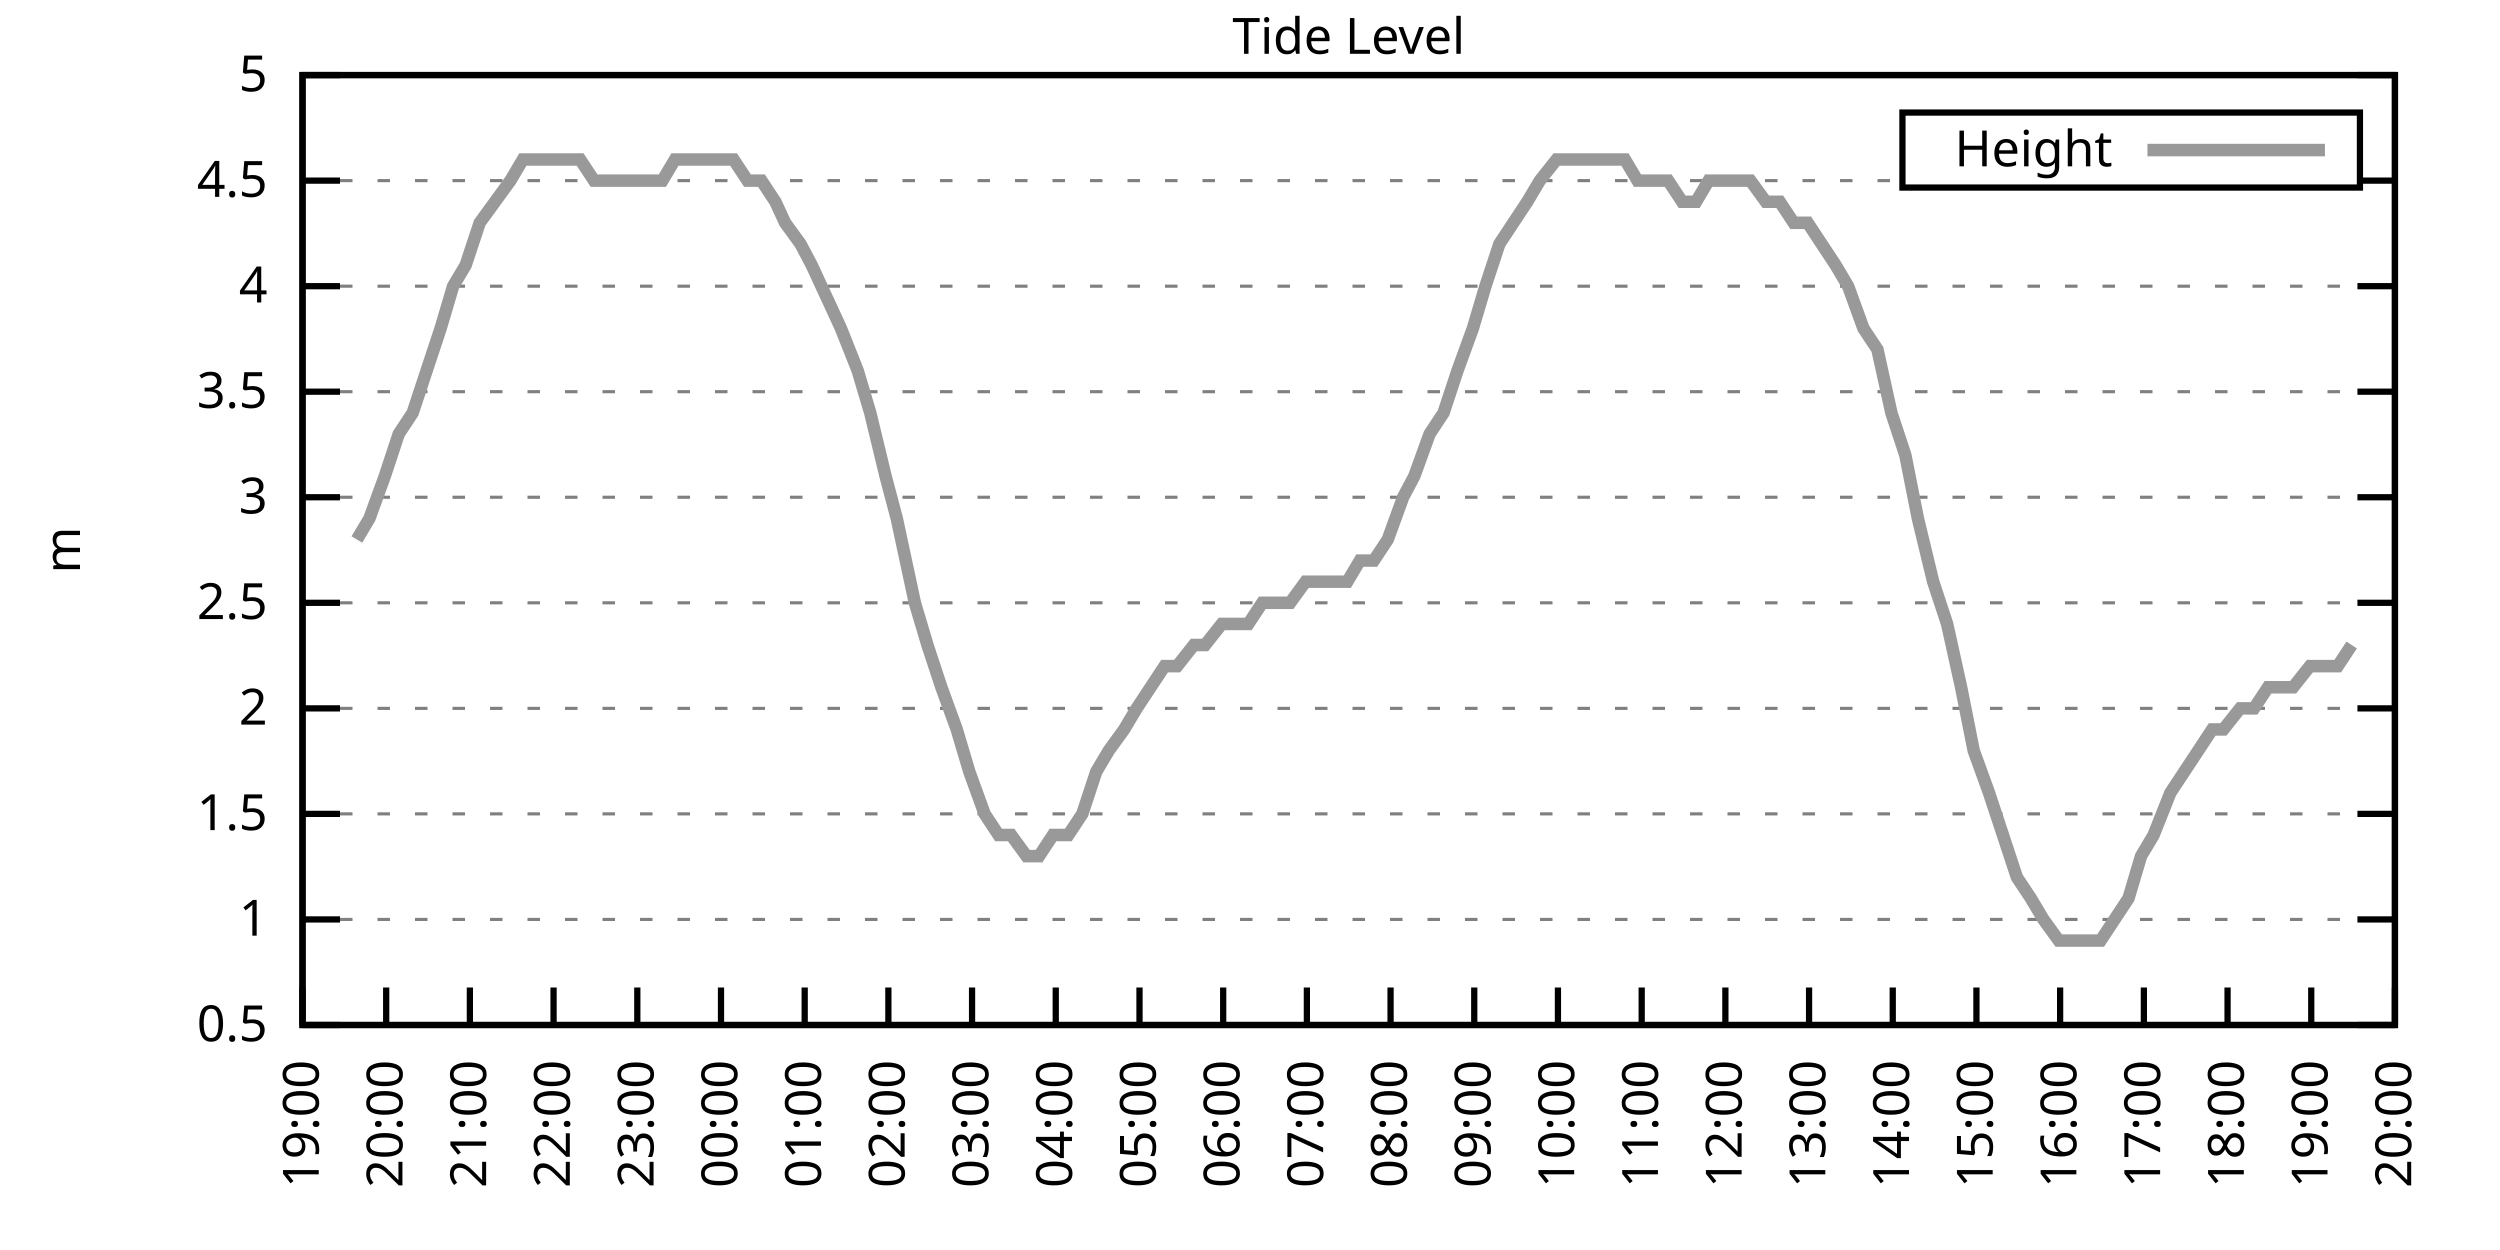
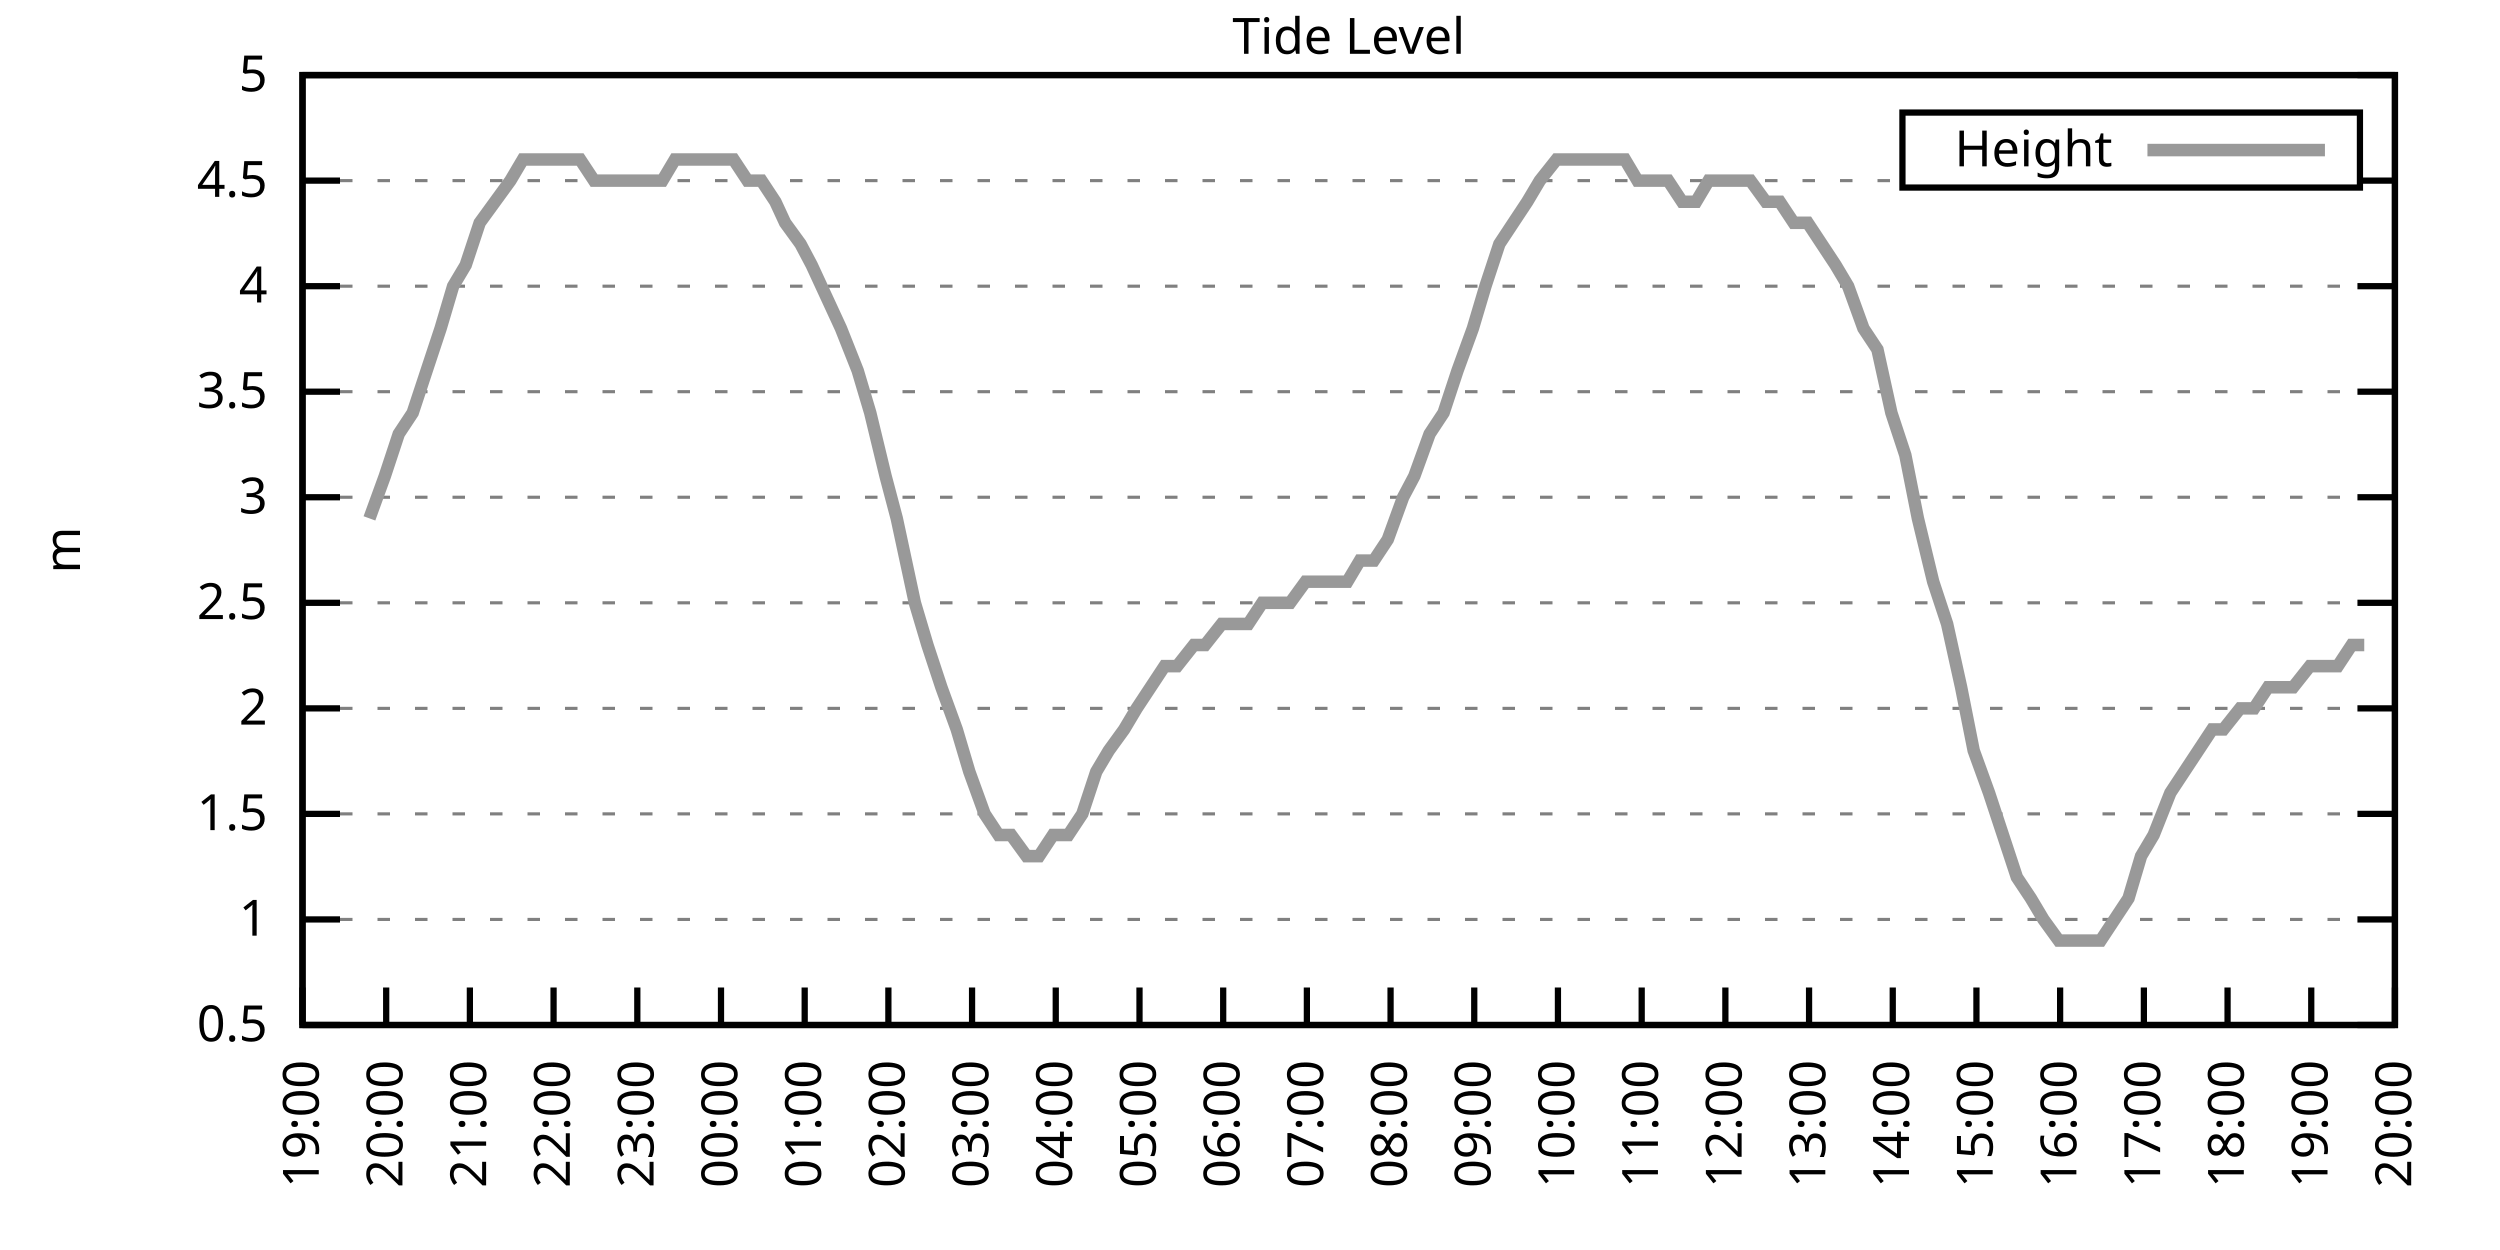
<svg xmlns="http://www.w3.org/2000/svg" xmlns:xlink="http://www.w3.org/1999/xlink" width="400" height="200" viewBox="0 0 400 200">
  <g id="gnuplot_canvas">
    <rect x="0" y="0" width="400" height="200" fill="none" />
    <defs>
      <circle id="gpDot" r="0.5" stroke-width="0.5" stroke="currentColor" />
      <path id="gpPt0" stroke-width="0.333" stroke="currentColor" d="M-1,0 h2 M0,-1 v2" />
      <path id="gpPt1" stroke-width="0.333" stroke="currentColor" d="M-1,-1 L1,1 M1,-1 L-1,1" />
      <path id="gpPt2" stroke-width="0.333" stroke="currentColor" d="M-1,0 L1,0 M0,-1 L0,1 M-1,-1 L1,1 M-1,1 L1,-1" />
      <rect id="gpPt3" stroke-width="0.333" stroke="currentColor" x="-1" y="-1" width="2" height="2" />
      <rect id="gpPt4" stroke-width="0.333" stroke="currentColor" fill="currentColor" x="-1" y="-1" width="2" height="2" />
      <circle id="gpPt5" stroke-width="0.333" stroke="currentColor" cx="0" cy="0" r="1" />
      <use xlink:href="#gpPt5" id="gpPt6" fill="currentColor" stroke="none" />
      <path id="gpPt7" stroke-width="0.333" stroke="currentColor" d="M0,-1.33 L-1.33,0.67 L1.33,0.67 z" />
      <use xlink:href="#gpPt7" id="gpPt8" fill="currentColor" stroke="none" />
      <use xlink:href="#gpPt7" id="gpPt9" stroke="currentColor" transform="rotate(180)" />
      <use xlink:href="#gpPt9" id="gpPt10" fill="currentColor" stroke="none" />
      <use xlink:href="#gpPt3" id="gpPt11" stroke="currentColor" transform="rotate(45)" />
      <use xlink:href="#gpPt11" id="gpPt12" fill="currentColor" stroke="none" />
      <path id="gpPt13" stroke-width="0.333" stroke="currentColor" d="M0,1.330 L1.265,0.411 L0.782,-1.067 L-0.782,-1.076 L-1.265,0.411 z" />
      <use xlink:href="#gpPt13" id="gpPt14" fill="currentColor" stroke="none" />
      <filter id="textbox" filterUnits="objectBoundingBox" x="0" y="0" height="1" width="1">
        <feFlood flood-color="white" flood-opacity="1" result="bgnd" />
        <feComposite in="SourceGraphic" in2="bgnd" operator="atop" />
      </filter>
      <filter id="greybox" filterUnits="objectBoundingBox" x="0" y="0" height="1" width="1">
        <feFlood flood-color="lightgrey" flood-opacity="1" result="grey" />
        <feComposite in="SourceGraphic" in2="grey" operator="atop" />
      </filter>
    </defs>
    <g fill="none" color="white" stroke="currentColor" stroke-width="1.00" stroke-linecap="butt" stroke-linejoin="miter">
</g>
    <g fill="none" color="black" stroke="currentColor" stroke-width="1.00" stroke-linecap="butt" stroke-linejoin="miter">
      <g stroke="none" shape-rendering="crispEdges">
        <polygon fill="rgb(255, 255, 255)" points="48.40,164.00 383.18,164.00 383.18,12.02 48.40,12.02 " />
      </g>
    </g>
    <g fill="none" color="black" stroke="currentColor" stroke-width="1.00" stroke-linecap="butt" stroke-linejoin="miter">
</g>
    <g fill="none" color="black" stroke="black" stroke-width="0.50" stroke-linecap="butt" stroke-linejoin="miter">
</g>
    <g fill="none" color="gray" stroke="currentColor" stroke-width="0.50" stroke-linecap="butt" stroke-linejoin="miter">
      <path stroke="gray" stroke-dasharray="2,4" class="gridline" d="M48.40,164.00 L383.19,164.00  " />
    </g>
    <g fill="none" color="gray" stroke="gray" stroke-width="1.00" stroke-linecap="butt" stroke-linejoin="miter">
</g>
    <g fill="none" color="black" stroke="currentColor" stroke-width="1.00" stroke-linecap="butt" stroke-linejoin="miter">
      <path stroke="black" d="M48.40,164.00 L54.40,164.00 M383.19,164.00 L377.19,164.00  " />
      <g transform="translate(42.80,166.60)" stroke="none" fill="black" font-family="Sans" font-size="8.00" text-anchor="end">
        <text>
          <tspan font-family="Sans"> 0.5</tspan>
        </text>
      </g>
    </g>
    <g fill="none" color="black" stroke="currentColor" stroke-width="1.00" stroke-linecap="butt" stroke-linejoin="miter">
</g>
    <g fill="none" color="black" stroke="black" stroke-width="0.50" stroke-linecap="butt" stroke-linejoin="miter">
</g>
    <g fill="none" color="gray" stroke="currentColor" stroke-width="0.50" stroke-linecap="butt" stroke-linejoin="miter">
      <path stroke="gray" stroke-dasharray="2,4" class="gridline" d="M48.40,147.11 L383.19,147.11  " />
    </g>
    <g fill="none" color="gray" stroke="gray" stroke-width="1.00" stroke-linecap="butt" stroke-linejoin="miter">
</g>
    <g fill="none" color="black" stroke="currentColor" stroke-width="1.00" stroke-linecap="butt" stroke-linejoin="miter">
      <path stroke="black" d="M48.40,147.11 L54.40,147.11 M383.19,147.11 L377.19,147.11  " />
      <g transform="translate(42.80,149.71)" stroke="none" fill="black" font-family="Sans" font-size="8.00" text-anchor="end">
        <text>
          <tspan font-family="Sans"> 1</tspan>
        </text>
      </g>
    </g>
    <g fill="none" color="black" stroke="currentColor" stroke-width="1.00" stroke-linecap="butt" stroke-linejoin="miter">
</g>
    <g fill="none" color="black" stroke="black" stroke-width="0.50" stroke-linecap="butt" stroke-linejoin="miter">
</g>
    <g fill="none" color="gray" stroke="currentColor" stroke-width="0.50" stroke-linecap="butt" stroke-linejoin="miter">
      <path stroke="gray" stroke-dasharray="2,4" class="gridline" d="M48.40,130.22 L383.19,130.22  " />
    </g>
    <g fill="none" color="gray" stroke="gray" stroke-width="1.00" stroke-linecap="butt" stroke-linejoin="miter">
</g>
    <g fill="none" color="black" stroke="currentColor" stroke-width="1.00" stroke-linecap="butt" stroke-linejoin="miter">
      <path stroke="black" d="M48.40,130.22 L54.40,130.22 M383.19,130.22 L377.19,130.22  " />
      <g transform="translate(42.80,132.82)" stroke="none" fill="black" font-family="Sans" font-size="8.00" text-anchor="end">
        <text>
          <tspan font-family="Sans"> 1.5</tspan>
        </text>
      </g>
    </g>
    <g fill="none" color="black" stroke="currentColor" stroke-width="1.00" stroke-linecap="butt" stroke-linejoin="miter">
</g>
    <g fill="none" color="black" stroke="black" stroke-width="0.50" stroke-linecap="butt" stroke-linejoin="miter">
</g>
    <g fill="none" color="gray" stroke="currentColor" stroke-width="0.50" stroke-linecap="butt" stroke-linejoin="miter">
      <path stroke="gray" stroke-dasharray="2,4" class="gridline" d="M48.40,113.34 L383.19,113.34  " />
    </g>
    <g fill="none" color="gray" stroke="gray" stroke-width="1.00" stroke-linecap="butt" stroke-linejoin="miter">
</g>
    <g fill="none" color="black" stroke="currentColor" stroke-width="1.00" stroke-linecap="butt" stroke-linejoin="miter">
      <path stroke="black" d="M48.40,113.34 L54.40,113.34 M383.19,113.34 L377.19,113.34  " />
      <g transform="translate(42.80,115.94)" stroke="none" fill="black" font-family="Sans" font-size="8.00" text-anchor="end">
        <text>
          <tspan font-family="Sans"> 2</tspan>
        </text>
      </g>
    </g>
    <g fill="none" color="black" stroke="currentColor" stroke-width="1.00" stroke-linecap="butt" stroke-linejoin="miter">
</g>
    <g fill="none" color="black" stroke="black" stroke-width="0.50" stroke-linecap="butt" stroke-linejoin="miter">
</g>
    <g fill="none" color="gray" stroke="currentColor" stroke-width="0.50" stroke-linecap="butt" stroke-linejoin="miter">
      <path stroke="gray" stroke-dasharray="2,4" class="gridline" d="M48.40,96.45 L383.19,96.45  " />
    </g>
    <g fill="none" color="gray" stroke="gray" stroke-width="1.00" stroke-linecap="butt" stroke-linejoin="miter">
</g>
    <g fill="none" color="black" stroke="currentColor" stroke-width="1.00" stroke-linecap="butt" stroke-linejoin="miter">
      <path stroke="black" d="M48.40,96.45 L54.40,96.45 M383.19,96.45 L377.19,96.45  " />
      <g transform="translate(42.80,99.05)" stroke="none" fill="black" font-family="Sans" font-size="8.00" text-anchor="end">
        <text>
          <tspan font-family="Sans"> 2.5</tspan>
        </text>
      </g>
    </g>
    <g fill="none" color="black" stroke="currentColor" stroke-width="1.00" stroke-linecap="butt" stroke-linejoin="miter">
</g>
    <g fill="none" color="black" stroke="black" stroke-width="0.50" stroke-linecap="butt" stroke-linejoin="miter">
</g>
    <g fill="none" color="gray" stroke="currentColor" stroke-width="0.50" stroke-linecap="butt" stroke-linejoin="miter">
      <path stroke="gray" stroke-dasharray="2,4" class="gridline" d="M48.40,79.56 L383.19,79.56  " />
    </g>
    <g fill="none" color="gray" stroke="gray" stroke-width="1.00" stroke-linecap="butt" stroke-linejoin="miter">
</g>
    <g fill="none" color="black" stroke="currentColor" stroke-width="1.00" stroke-linecap="butt" stroke-linejoin="miter">
      <path stroke="black" d="M48.40,79.56 L54.40,79.56 M383.19,79.56 L377.19,79.56  " />
      <g transform="translate(42.80,82.16)" stroke="none" fill="black" font-family="Sans" font-size="8.00" text-anchor="end">
        <text>
          <tspan font-family="Sans"> 3</tspan>
        </text>
      </g>
    </g>
    <g fill="none" color="black" stroke="currentColor" stroke-width="1.00" stroke-linecap="butt" stroke-linejoin="miter">
</g>
    <g fill="none" color="black" stroke="black" stroke-width="0.50" stroke-linecap="butt" stroke-linejoin="miter">
</g>
    <g fill="none" color="gray" stroke="currentColor" stroke-width="0.50" stroke-linecap="butt" stroke-linejoin="miter">
      <path stroke="gray" stroke-dasharray="2,4" class="gridline" d="M48.40,62.67 L383.19,62.67  " />
    </g>
    <g fill="none" color="gray" stroke="gray" stroke-width="1.00" stroke-linecap="butt" stroke-linejoin="miter">
</g>
    <g fill="none" color="black" stroke="currentColor" stroke-width="1.00" stroke-linecap="butt" stroke-linejoin="miter">
      <path stroke="black" d="M48.40,62.67 L54.40,62.67 M383.19,62.67 L377.19,62.67  " />
      <g transform="translate(42.80,65.27)" stroke="none" fill="black" font-family="Sans" font-size="8.00" text-anchor="end">
        <text>
          <tspan font-family="Sans"> 3.5</tspan>
        </text>
      </g>
    </g>
    <g fill="none" color="black" stroke="currentColor" stroke-width="1.00" stroke-linecap="butt" stroke-linejoin="miter">
</g>
    <g fill="none" color="black" stroke="black" stroke-width="0.50" stroke-linecap="butt" stroke-linejoin="miter">
</g>
    <g fill="none" color="gray" stroke="currentColor" stroke-width="0.50" stroke-linecap="butt" stroke-linejoin="miter">
      <path stroke="gray" stroke-dasharray="2,4" class="gridline" d="M48.40,45.79 L383.19,45.79  " />
    </g>
    <g fill="none" color="gray" stroke="gray" stroke-width="1.00" stroke-linecap="butt" stroke-linejoin="miter">
</g>
    <g fill="none" color="black" stroke="currentColor" stroke-width="1.00" stroke-linecap="butt" stroke-linejoin="miter">
      <path stroke="black" d="M48.40,45.79 L54.40,45.79 M383.19,45.79 L377.19,45.79  " />
      <g transform="translate(42.80,48.39)" stroke="none" fill="black" font-family="Sans" font-size="8.00" text-anchor="end">
        <text>
          <tspan font-family="Sans"> 4</tspan>
        </text>
      </g>
    </g>
    <g fill="none" color="black" stroke="currentColor" stroke-width="1.00" stroke-linecap="butt" stroke-linejoin="miter">
</g>
    <g fill="none" color="black" stroke="black" stroke-width="0.50" stroke-linecap="butt" stroke-linejoin="miter">
</g>
    <g fill="none" color="gray" stroke="currentColor" stroke-width="0.50" stroke-linecap="butt" stroke-linejoin="miter">
      <path stroke="gray" stroke-dasharray="2,4" class="gridline" d="M48.40,28.90 L304.39,28.90 M377.59,28.90 L383.19,28.90  " />
    </g>
    <g fill="none" color="gray" stroke="gray" stroke-width="1.00" stroke-linecap="butt" stroke-linejoin="miter">
</g>
    <g fill="none" color="black" stroke="currentColor" stroke-width="1.00" stroke-linecap="butt" stroke-linejoin="miter">
      <path stroke="black" d="M48.40,28.90 L54.40,28.90 M383.19,28.90 L377.19,28.90  " />
      <g transform="translate(42.80,31.50)" stroke="none" fill="black" font-family="Sans" font-size="8.00" text-anchor="end">
        <text>
          <tspan font-family="Sans"> 4.5</tspan>
        </text>
      </g>
    </g>
    <g fill="none" color="black" stroke="currentColor" stroke-width="1.00" stroke-linecap="butt" stroke-linejoin="miter">
</g>
    <g fill="none" color="black" stroke="black" stroke-width="0.50" stroke-linecap="butt" stroke-linejoin="miter">
</g>
    <g fill="none" color="gray" stroke="currentColor" stroke-width="0.50" stroke-linecap="butt" stroke-linejoin="miter">
      <path stroke="gray" stroke-dasharray="2,4" class="gridline" d="M48.40,12.01 L383.19,12.01  " />
    </g>
    <g fill="none" color="gray" stroke="gray" stroke-width="1.00" stroke-linecap="butt" stroke-linejoin="miter">
</g>
    <g fill="none" color="black" stroke="currentColor" stroke-width="1.00" stroke-linecap="butt" stroke-linejoin="miter">
      <path stroke="black" d="M48.40,12.01 L54.40,12.01 M383.19,12.01 L377.19,12.01  " />
      <g transform="translate(42.80,14.61)" stroke="none" fill="black" font-family="Sans" font-size="8.00" text-anchor="end">
        <text>
          <tspan font-family="Sans"> 5</tspan>
        </text>
      </g>
    </g>
    <g fill="none" color="black" stroke="currentColor" stroke-width="1.00" stroke-linecap="butt" stroke-linejoin="miter">
      <path stroke="black" d="M48.40,164.00 L48.40,158.00  " />
      <g transform="translate(51.00,169.60) rotate(270.00)" stroke="none" fill="black" font-family="Sans" font-size="8.00" text-anchor="end">
        <text>
          <tspan font-family="Sans">19:00</tspan>
        </text>
      </g>
    </g>
    <g fill="none" color="black" stroke="currentColor" stroke-width="1.00" stroke-linecap="butt" stroke-linejoin="miter">
      <path stroke="black" d="M61.79,164.00 L61.79,158.00  " />
      <g transform="translate(64.39,169.60) rotate(270.00)" stroke="none" fill="black" font-family="Sans" font-size="8.00" text-anchor="end">
        <text>
          <tspan font-family="Sans">20:00</tspan>
        </text>
      </g>
    </g>
    <g fill="none" color="black" stroke="currentColor" stroke-width="1.00" stroke-linecap="butt" stroke-linejoin="miter">
      <path stroke="black" d="M75.18,164.00 L75.18,158.00  " />
      <g transform="translate(77.78,169.60) rotate(270.00)" stroke="none" fill="black" font-family="Sans" font-size="8.00" text-anchor="end">
        <text>
          <tspan font-family="Sans">21:00</tspan>
        </text>
      </g>
    </g>
    <g fill="none" color="black" stroke="currentColor" stroke-width="1.00" stroke-linecap="butt" stroke-linejoin="miter">
      <path stroke="black" d="M88.57,164.00 L88.57,158.00  " />
      <g transform="translate(91.17,169.60) rotate(270.00)" stroke="none" fill="black" font-family="Sans" font-size="8.00" text-anchor="end">
        <text>
          <tspan font-family="Sans">22:00</tspan>
        </text>
      </g>
    </g>
    <g fill="none" color="black" stroke="currentColor" stroke-width="1.00" stroke-linecap="butt" stroke-linejoin="miter">
      <path stroke="black" d="M101.97,164.00 L101.97,158.00  " />
      <g transform="translate(104.57,169.60) rotate(270.00)" stroke="none" fill="black" font-family="Sans" font-size="8.00" text-anchor="end">
        <text>
          <tspan font-family="Sans">23:00</tspan>
        </text>
      </g>
    </g>
    <g fill="none" color="black" stroke="currentColor" stroke-width="1.00" stroke-linecap="butt" stroke-linejoin="miter">
      <path stroke="black" d="M115.36,164.00 L115.36,158.00  " />
      <g transform="translate(117.96,169.60) rotate(270.00)" stroke="none" fill="black" font-family="Sans" font-size="8.00" text-anchor="end">
        <text>
          <tspan font-family="Sans">00:00</tspan>
        </text>
      </g>
    </g>
    <g fill="none" color="black" stroke="currentColor" stroke-width="1.00" stroke-linecap="butt" stroke-linejoin="miter">
      <path stroke="black" d="M128.75,164.00 L128.75,158.00  " />
      <g transform="translate(131.35,169.60) rotate(270.00)" stroke="none" fill="black" font-family="Sans" font-size="8.00" text-anchor="end">
        <text>
          <tspan font-family="Sans">01:00</tspan>
        </text>
      </g>
    </g>
    <g fill="none" color="black" stroke="currentColor" stroke-width="1.00" stroke-linecap="butt" stroke-linejoin="miter">
      <path stroke="black" d="M142.14,164.00 L142.14,158.00  " />
      <g transform="translate(144.74,169.60) rotate(270.00)" stroke="none" fill="black" font-family="Sans" font-size="8.00" text-anchor="end">
        <text>
          <tspan font-family="Sans">02:00</tspan>
        </text>
      </g>
    </g>
    <g fill="none" color="black" stroke="currentColor" stroke-width="1.00" stroke-linecap="butt" stroke-linejoin="miter">
      <path stroke="black" d="M155.53,164.00 L155.53,158.00  " />
      <g transform="translate(158.13,169.60) rotate(270.00)" stroke="none" fill="black" font-family="Sans" font-size="8.00" text-anchor="end">
        <text>
          <tspan font-family="Sans">03:00</tspan>
        </text>
      </g>
    </g>
    <g fill="none" color="black" stroke="currentColor" stroke-width="1.00" stroke-linecap="butt" stroke-linejoin="miter">
      <path stroke="black" d="M168.92,164.00 L168.92,158.00  " />
      <g transform="translate(171.52,169.60) rotate(270.00)" stroke="none" fill="black" font-family="Sans" font-size="8.00" text-anchor="end">
        <text>
          <tspan font-family="Sans">04:00</tspan>
        </text>
      </g>
    </g>
    <g fill="none" color="black" stroke="currentColor" stroke-width="1.00" stroke-linecap="butt" stroke-linejoin="miter">
      <path stroke="black" d="M182.32,164.00 L182.32,158.00  " />
      <g transform="translate(184.92,169.60) rotate(270.00)" stroke="none" fill="black" font-family="Sans" font-size="8.00" text-anchor="end">
        <text>
          <tspan font-family="Sans">05:00</tspan>
        </text>
      </g>
    </g>
    <g fill="none" color="black" stroke="currentColor" stroke-width="1.00" stroke-linecap="butt" stroke-linejoin="miter">
      <path stroke="black" d="M195.71,164.00 L195.71,158.00  " />
      <g transform="translate(198.31,169.60) rotate(270.00)" stroke="none" fill="black" font-family="Sans" font-size="8.00" text-anchor="end">
        <text>
          <tspan font-family="Sans">06:00</tspan>
        </text>
      </g>
    </g>
    <g fill="none" color="black" stroke="currentColor" stroke-width="1.00" stroke-linecap="butt" stroke-linejoin="miter">
      <path stroke="black" d="M209.10,164.00 L209.10,158.00  " />
      <g transform="translate(211.70,169.60) rotate(270.00)" stroke="none" fill="black" font-family="Sans" font-size="8.00" text-anchor="end">
        <text>
          <tspan font-family="Sans">07:00</tspan>
        </text>
      </g>
    </g>
    <g fill="none" color="black" stroke="currentColor" stroke-width="1.00" stroke-linecap="butt" stroke-linejoin="miter">
      <path stroke="black" d="M222.49,164.00 L222.49,158.00  " />
      <g transform="translate(225.09,169.60) rotate(270.00)" stroke="none" fill="black" font-family="Sans" font-size="8.00" text-anchor="end">
        <text>
          <tspan font-family="Sans">08:00</tspan>
        </text>
      </g>
    </g>
    <g fill="none" color="black" stroke="currentColor" stroke-width="1.00" stroke-linecap="butt" stroke-linejoin="miter">
      <path stroke="black" d="M235.88,164.00 L235.88,158.00  " />
      <g transform="translate(238.48,169.60) rotate(270.00)" stroke="none" fill="black" font-family="Sans" font-size="8.00" text-anchor="end">
        <text>
          <tspan font-family="Sans">09:00</tspan>
        </text>
      </g>
    </g>
    <g fill="none" color="black" stroke="currentColor" stroke-width="1.00" stroke-linecap="butt" stroke-linejoin="miter">
      <path stroke="black" d="M249.27,164.00 L249.27,158.00  " />
      <g transform="translate(251.87,169.60) rotate(270.00)" stroke="none" fill="black" font-family="Sans" font-size="8.00" text-anchor="end">
        <text>
          <tspan font-family="Sans">10:00</tspan>
        </text>
      </g>
    </g>
    <g fill="none" color="black" stroke="currentColor" stroke-width="1.00" stroke-linecap="butt" stroke-linejoin="miter">
      <path stroke="black" d="M262.67,164.00 L262.67,158.00  " />
      <g transform="translate(265.27,169.60) rotate(270.00)" stroke="none" fill="black" font-family="Sans" font-size="8.00" text-anchor="end">
        <text>
          <tspan font-family="Sans">11:00</tspan>
        </text>
      </g>
    </g>
    <g fill="none" color="black" stroke="currentColor" stroke-width="1.00" stroke-linecap="butt" stroke-linejoin="miter">
      <path stroke="black" d="M276.06,164.00 L276.06,158.00  " />
      <g transform="translate(278.66,169.60) rotate(270.00)" stroke="none" fill="black" font-family="Sans" font-size="8.00" text-anchor="end">
        <text>
          <tspan font-family="Sans">12:00</tspan>
        </text>
      </g>
    </g>
    <g fill="none" color="black" stroke="currentColor" stroke-width="1.00" stroke-linecap="butt" stroke-linejoin="miter">
      <path stroke="black" d="M289.45,164.00 L289.45,158.00  " />
      <g transform="translate(292.05,169.60) rotate(270.00)" stroke="none" fill="black" font-family="Sans" font-size="8.00" text-anchor="end">
        <text>
          <tspan font-family="Sans">13:00</tspan>
        </text>
      </g>
    </g>
    <g fill="none" color="black" stroke="currentColor" stroke-width="1.00" stroke-linecap="butt" stroke-linejoin="miter">
      <path stroke="black" d="M302.84,164.00 L302.84,158.00  " />
      <g transform="translate(305.44,169.60) rotate(270.00)" stroke="none" fill="black" font-family="Sans" font-size="8.00" text-anchor="end">
        <text>
          <tspan font-family="Sans">14:00</tspan>
        </text>
      </g>
    </g>
    <g fill="none" color="black" stroke="currentColor" stroke-width="1.00" stroke-linecap="butt" stroke-linejoin="miter">
      <path stroke="black" d="M316.23,164.00 L316.23,158.00  " />
      <g transform="translate(318.83,169.60) rotate(270.00)" stroke="none" fill="black" font-family="Sans" font-size="8.00" text-anchor="end">
        <text>
          <tspan font-family="Sans">15:00</tspan>
        </text>
      </g>
    </g>
    <g fill="none" color="black" stroke="currentColor" stroke-width="1.00" stroke-linecap="butt" stroke-linejoin="miter">
      <path stroke="black" d="M329.62,164.00 L329.62,158.00  " />
      <g transform="translate(332.22,169.60) rotate(270.00)" stroke="none" fill="black" font-family="Sans" font-size="8.00" text-anchor="end">
        <text>
          <tspan font-family="Sans">16:00</tspan>
        </text>
      </g>
    </g>
    <g fill="none" color="black" stroke="currentColor" stroke-width="1.00" stroke-linecap="butt" stroke-linejoin="miter">
      <path stroke="black" d="M343.02,164.00 L343.02,158.00  " />
      <g transform="translate(345.62,169.60) rotate(270.00)" stroke="none" fill="black" font-family="Sans" font-size="8.00" text-anchor="end">
        <text>
          <tspan font-family="Sans">17:00</tspan>
        </text>
      </g>
    </g>
    <g fill="none" color="black" stroke="currentColor" stroke-width="1.00" stroke-linecap="butt" stroke-linejoin="miter">
      <path stroke="black" d="M356.41,164.00 L356.41,158.00  " />
      <g transform="translate(359.01,169.60) rotate(270.00)" stroke="none" fill="black" font-family="Sans" font-size="8.00" text-anchor="end">
        <text>
          <tspan font-family="Sans">18:00</tspan>
        </text>
      </g>
    </g>
    <g fill="none" color="black" stroke="currentColor" stroke-width="1.00" stroke-linecap="butt" stroke-linejoin="miter">
      <path stroke="black" d="M369.80,164.00 L369.80,158.00  " />
      <g transform="translate(372.40,169.60) rotate(270.00)" stroke="none" fill="black" font-family="Sans" font-size="8.00" text-anchor="end">
        <text>
          <tspan font-family="Sans">19:00</tspan>
        </text>
      </g>
    </g>
    <g fill="none" color="black" stroke="currentColor" stroke-width="1.00" stroke-linecap="butt" stroke-linejoin="miter">
      <path stroke="black" d="M383.19,164.00 L383.19,158.00  " />
      <g transform="translate(385.79,169.60) rotate(270.00)" stroke="none" fill="black" font-family="Sans" font-size="8.00" text-anchor="end">
        <text>
          <tspan font-family="Sans">20:00</tspan>
        </text>
      </g>
    </g>
    <g fill="none" color="black" stroke="currentColor" stroke-width="1.00" stroke-linecap="butt" stroke-linejoin="miter">
</g>
    <g fill="none" color="black" stroke="currentColor" stroke-width="1.00" stroke-linecap="butt" stroke-linejoin="miter">
      <path stroke="black" d="M48.40,12.01 L48.40,164.00 L383.19,164.00 L383.19,12.01 L48.40,12.01 Z  " />
    </g>
    <g fill="none" color="black" stroke="currentColor" stroke-width="1.00" stroke-linecap="butt" stroke-linejoin="miter">
</g>
    <g fill="none" color="black" stroke="currentColor" stroke-width="1.00" stroke-linecap="butt" stroke-linejoin="miter">
      <path stroke="black" d="M304.39,30.01 L304.39,18.01 L377.59,18.01 L377.59,30.01 L304.39,30.01 Z  " />
    </g>
    <g id="Tide_level_plot_1">
      <g fill="none" color="white" stroke="black" stroke-width="2.00" stroke-linecap="butt" stroke-linejoin="miter">
</g>
      <g fill="none" color="black" stroke="currentColor" stroke-width="2.00" stroke-linecap="butt" stroke-linejoin="miter">
        <g transform="translate(337.99,26.61)" stroke="none" fill="black" font-family="Sans" font-size="8.00" text-anchor="end">
          <text>
            <tspan font-family="Sans">Height</tspan>
          </text>
        </g>
      </g>
      <g fill="none" color="black" stroke="currentColor" stroke-width="2.00" stroke-linecap="butt" stroke-linejoin="miter">
-         <path stroke="rgb(153, 153, 153)" d="M343.59,24.01 L371.99,24.01 M57.10,86.32 L59.11,82.94 L61.57,76.18 L63.80,69.43 L66.03,66.05 L68.26,59.30   L70.50,52.54 L72.50,45.79 L74.51,42.41 L76.75,35.65 L79.20,32.28 L81.66,28.90 L83.66,25.52 L85.90,25.52   L88.35,25.52 L90.14,25.52 L92.82,25.52 L95.05,28.90 L97.28,28.90 L99.51,28.90 L101.52,28.90 L103.98,28.90   L105.98,28.90 L107.99,25.52 L110.67,25.52 L112.68,25.52 L114.91,25.52 L117.37,25.52 L119.60,28.90 L121.83,28.90   L124.06,32.28 L125.62,35.65 L128.08,39.03 L129.87,42.41 L132.99,49.16 L134.55,52.54 L137.23,59.30 L139.24,66.05   L141.69,76.18 L143.48,82.94 L146.38,96.45 L148.39,103.20 L150.62,109.96 L153.08,116.71 L155.09,123.47 L157.54,130.22   L159.77,133.60 L161.78,133.60 L164.24,136.98 L166.25,136.98 L168.48,133.60 L170.93,133.60 L173.17,130.22 L175.40,123.47   L177.41,120.09 L179.86,116.71 L181.87,113.34 L184.10,109.96 L186.33,106.58 L188.34,106.58 L191.02,103.20 L192.81,103.20   L195.48,99.83 L197.72,99.83 L199.73,99.83 L201.96,96.45 L204.41,96.45 L206.42,96.45 L208.88,93.07 L211.11,93.07   L213.12,93.07 L215.57,93.07 L217.58,89.69 L219.81,89.69 L222.04,86.32 L224.50,79.56 L226.29,76.18 L228.74,69.43   L230.97,66.05 L233.20,59.30 L235.66,52.54 L237.67,45.79 L239.90,39.03 L242.13,35.65 L244.36,32.28 L246.37,28.90   L249.05,25.52 L251.28,25.52 L253.51,25.52 L255.75,25.52 L257.76,25.52 L259.99,25.52 L262.00,28.90 L264.67,28.90   L266.91,28.90 L269.14,32.28 L271.37,32.28 L273.38,28.90 L275.83,28.90 L278.07,28.90 L280.07,28.90 L282.53,32.28   L284.76,32.28 L286.99,35.65 L289.23,35.65 L291.46,39.03 L293.69,42.41 L295.70,45.79 L298.15,52.54 L300.39,55.92   L302.62,66.05 L304.85,72.81 L306.86,82.94 L309.31,93.07 L311.54,99.83 L313.78,109.96 L315.79,120.09 L318.24,126.85   L320.47,133.60 L322.70,140.36 L324.94,143.73 L326.95,147.11 L329.40,150.49 L331.41,150.49 L333.64,150.49 L336.10,150.49   L338.33,147.11 L340.56,143.73 L342.57,136.98 L344.58,133.60 L347.26,126.85 L349.49,123.47 L351.72,120.09 L353.95,116.71   L355.74,116.71 L358.42,113.34 L360.65,113.34 L362.88,109.96 L365.11,109.96 L366.90,109.96 L369.58,106.58 L371.58,106.58   L374.04,106.58 L376.27,103.20  " />
+         <path stroke="rgb(153, 153, 153)" d="M343.59,24.01 L371.99,24.01 M59.11,82.94 L61.57,76.18 L63.80,69.43 L66.03,66.05 L68.26,59.30 L70.50,52.54   L72.50,45.79 L74.51,42.41 L76.75,35.65 L79.20,32.28 L81.66,28.90 L83.66,25.52 L85.90,25.52 L88.35,25.52   L90.14,25.52 L92.82,25.52 L95.05,28.90 L97.28,28.90 L99.51,28.90 L101.52,28.90 L103.98,28.90 L105.98,28.90   L107.99,25.52 L110.67,25.52 L112.68,25.52 L114.91,25.52 L117.37,25.52 L119.60,28.90 L121.83,28.90 L124.06,32.28   L125.62,35.65 L128.08,39.03 L129.87,42.41 L132.99,49.16 L134.55,52.54 L137.23,59.30 L139.24,66.05 L141.69,76.18   L143.48,82.94 L146.38,96.45 L148.39,103.20 L150.62,109.96 L153.08,116.71 L155.09,123.47 L157.54,130.22 L159.77,133.60   L161.78,133.60 L164.24,136.98 L166.25,136.98 L168.48,133.60 L170.93,133.60 L173.17,130.22 L175.40,123.47 L177.41,120.09   L179.86,116.71 L181.87,113.34 L184.10,109.96 L186.33,106.58 L188.34,106.58 L191.02,103.20 L192.81,103.20 L195.48,99.83   L197.72,99.83 L199.73,99.83 L201.96,96.45 L204.41,96.45 L206.42,96.45 L208.88,93.07 L211.11,93.07 L213.12,93.07   L215.57,93.07 L217.58,89.69 L219.81,89.69 L222.04,86.32 L224.50,79.56 L226.29,76.18 L228.74,69.43 L230.97,66.05   L233.20,59.30 L235.66,52.54 L237.67,45.79 L239.90,39.03 L242.13,35.65 L244.36,32.28 L246.37,28.90 L249.05,25.52   L251.28,25.52 L253.51,25.52 L255.75,25.52 L257.76,25.52 L259.99,25.52 L262.00,28.90 L264.67,28.90 L266.91,28.90   L269.14,32.28 L271.37,32.28 L273.38,28.90 L275.83,28.90 L278.07,28.90 L280.07,28.90 L282.53,32.28 L284.76,32.28   L286.99,35.65 L289.23,35.65 L291.46,39.03 L293.69,42.41 L295.70,45.79 L298.15,52.54 L300.39,55.92 L302.62,66.05   L304.85,72.81 L306.86,82.94 L309.31,93.07 L311.54,99.83 L313.78,109.96 L315.79,120.09 L318.24,126.85 L320.47,133.60   L322.70,140.36 L324.94,143.73 L326.95,147.11 L329.40,150.49 L331.41,150.49 L333.64,150.49 L336.10,150.49 L338.33,147.11   L340.56,143.73 L342.57,136.98 L344.58,133.60 L347.26,126.85 L349.49,123.47 L351.72,120.09 L353.95,116.71 L355.74,116.71   L358.42,113.34 L360.65,113.34 L362.88,109.96 L365.11,109.96 L366.90,109.96 L369.58,106.58 L371.58,106.58 L374.04,106.58   L376.27,103.20 L378.28,103.20  " />
      </g>
    </g>
    <g fill="none" color="black" stroke="currentColor" stroke-width="2.00" stroke-linecap="butt" stroke-linejoin="miter">
</g>
    <g fill="none" color="black" stroke="black" stroke-width="1.00" stroke-linecap="butt" stroke-linejoin="miter">
</g>
    <g fill="none" color="black" stroke="currentColor" stroke-width="1.00" stroke-linecap="butt" stroke-linejoin="miter">
      <path stroke="black" d="M48.40,12.01 L48.40,164.00 L383.19,164.00 L383.19,12.01 L48.40,12.01 Z  " />
      <g transform="translate(12.80,88.01) rotate(270.00)" stroke="none" fill="black" font-family="Sans" font-size="8.00" text-anchor="middle">
        <text>
          <tspan font-family="Sans">m</tspan>
        </text>
      </g>
    </g>
    <g fill="none" color="black" stroke="currentColor" stroke-width="1.00" stroke-linecap="butt" stroke-linejoin="miter">
</g>
    <g fill="none" color="black" stroke="currentColor" stroke-width="1.00" stroke-linecap="butt" stroke-linejoin="miter">
      <g transform="translate(215.79,8.61)" stroke="none" fill="black" font-family="Sans" font-size="8.00" text-anchor="middle">
        <text>
          <tspan font-family="Sans">Tide Level</tspan>
        </text>
      </g>
    </g>
    <g fill="none" color="black" stroke="currentColor" stroke-width="1.00" stroke-linecap="butt" stroke-linejoin="miter">
</g>
  </g>
</svg>
